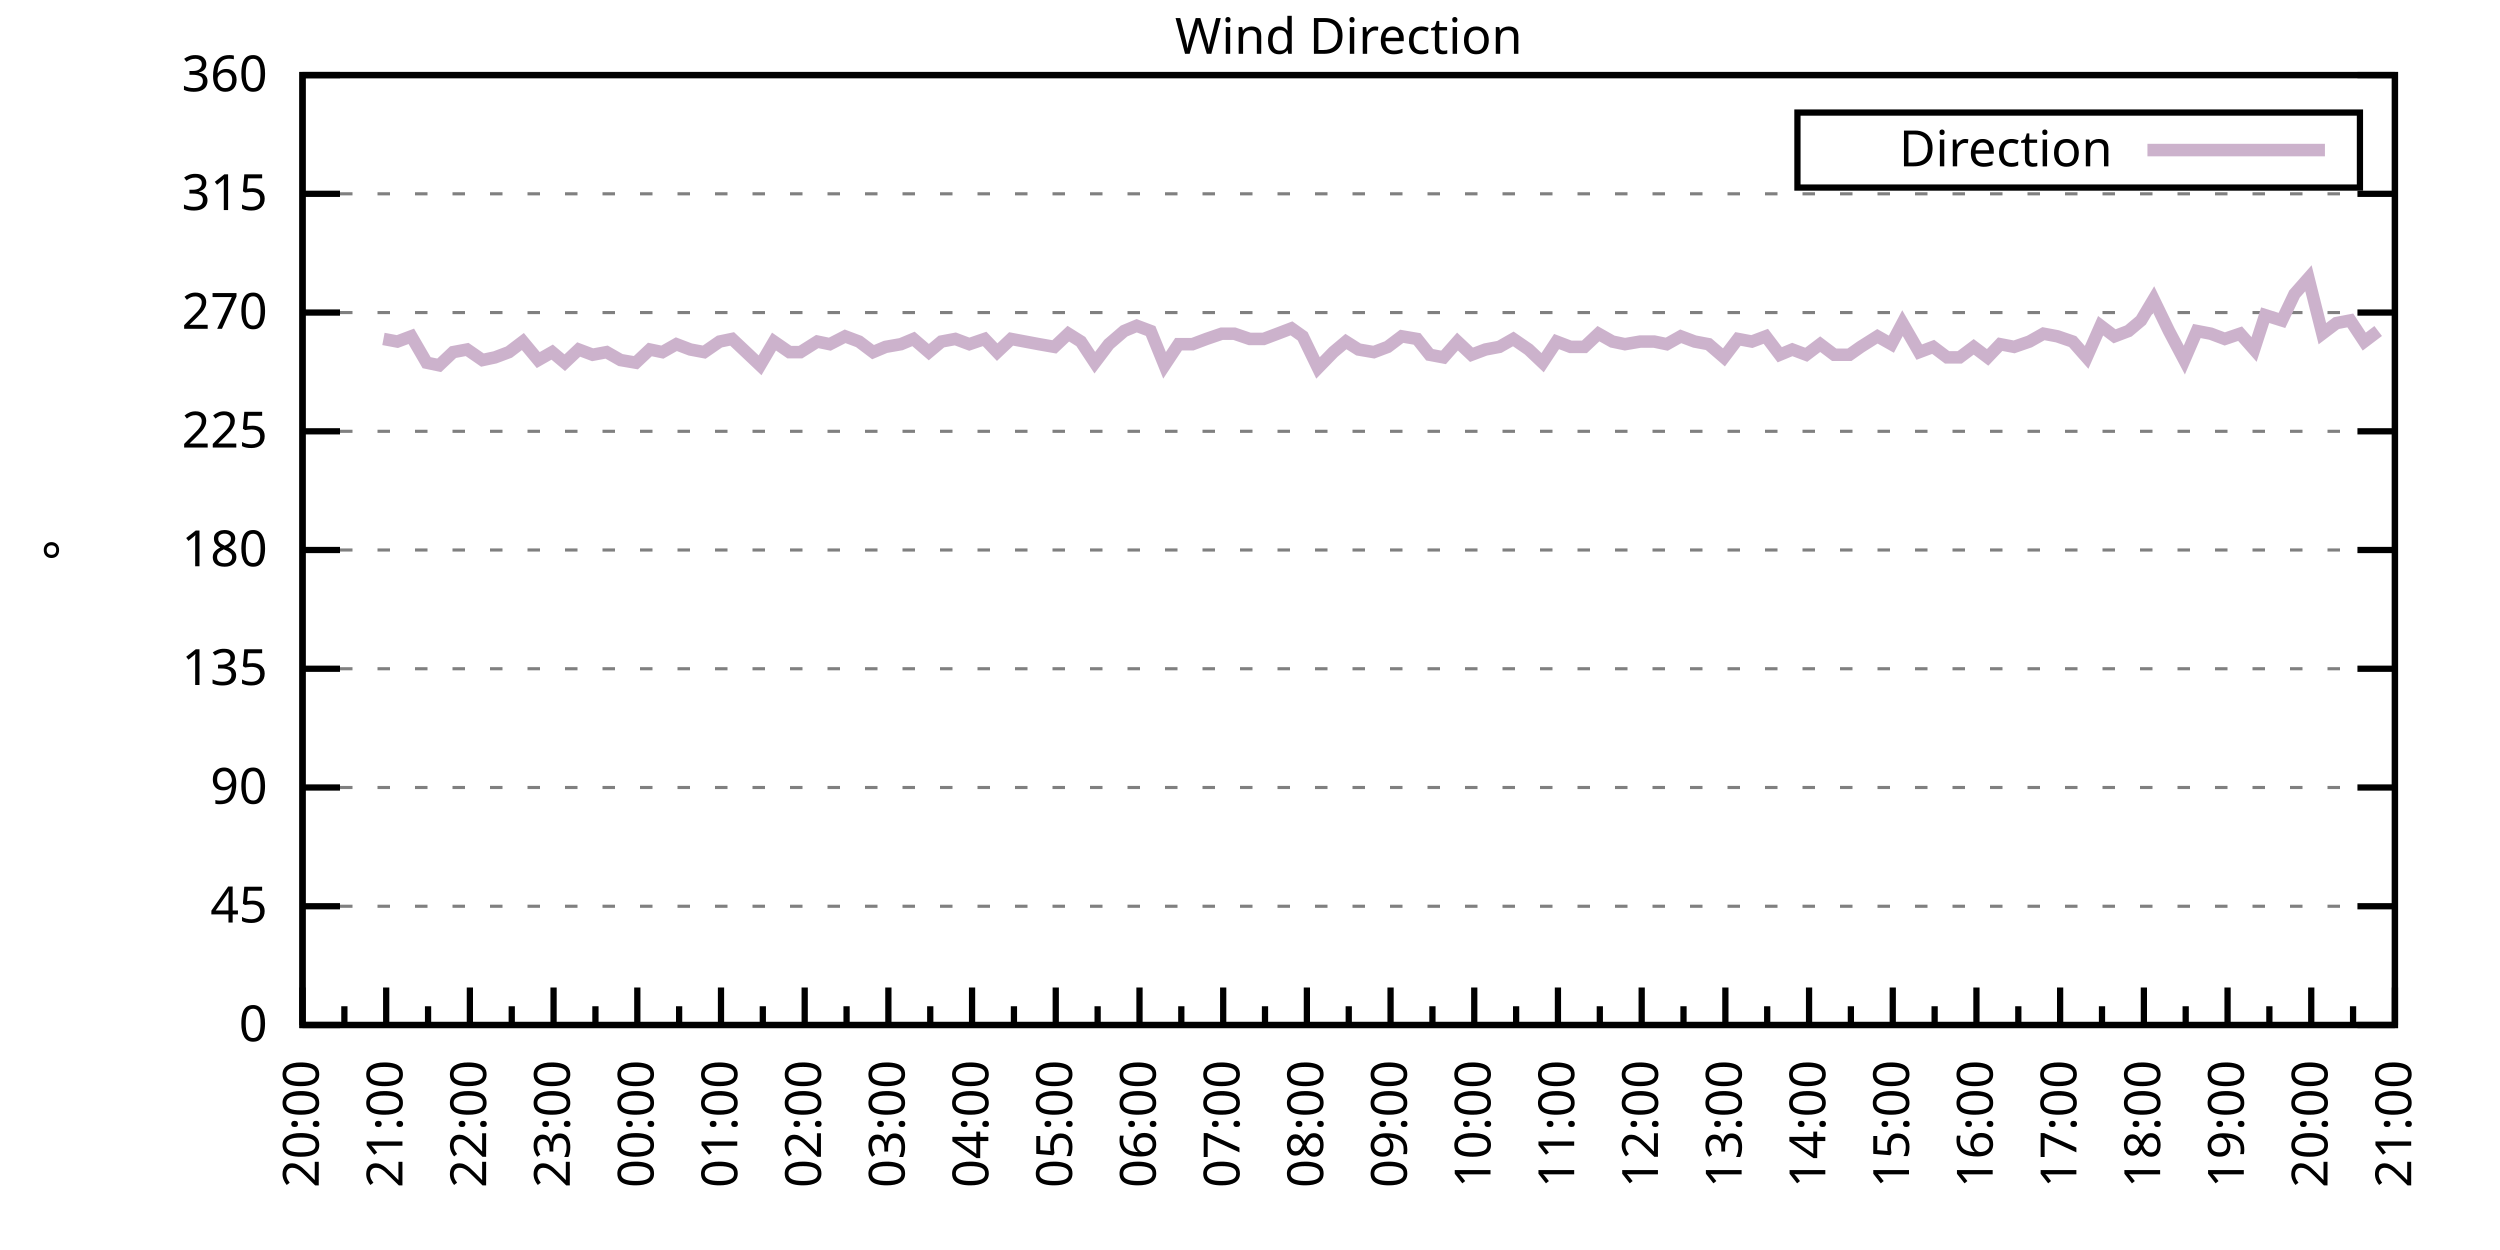
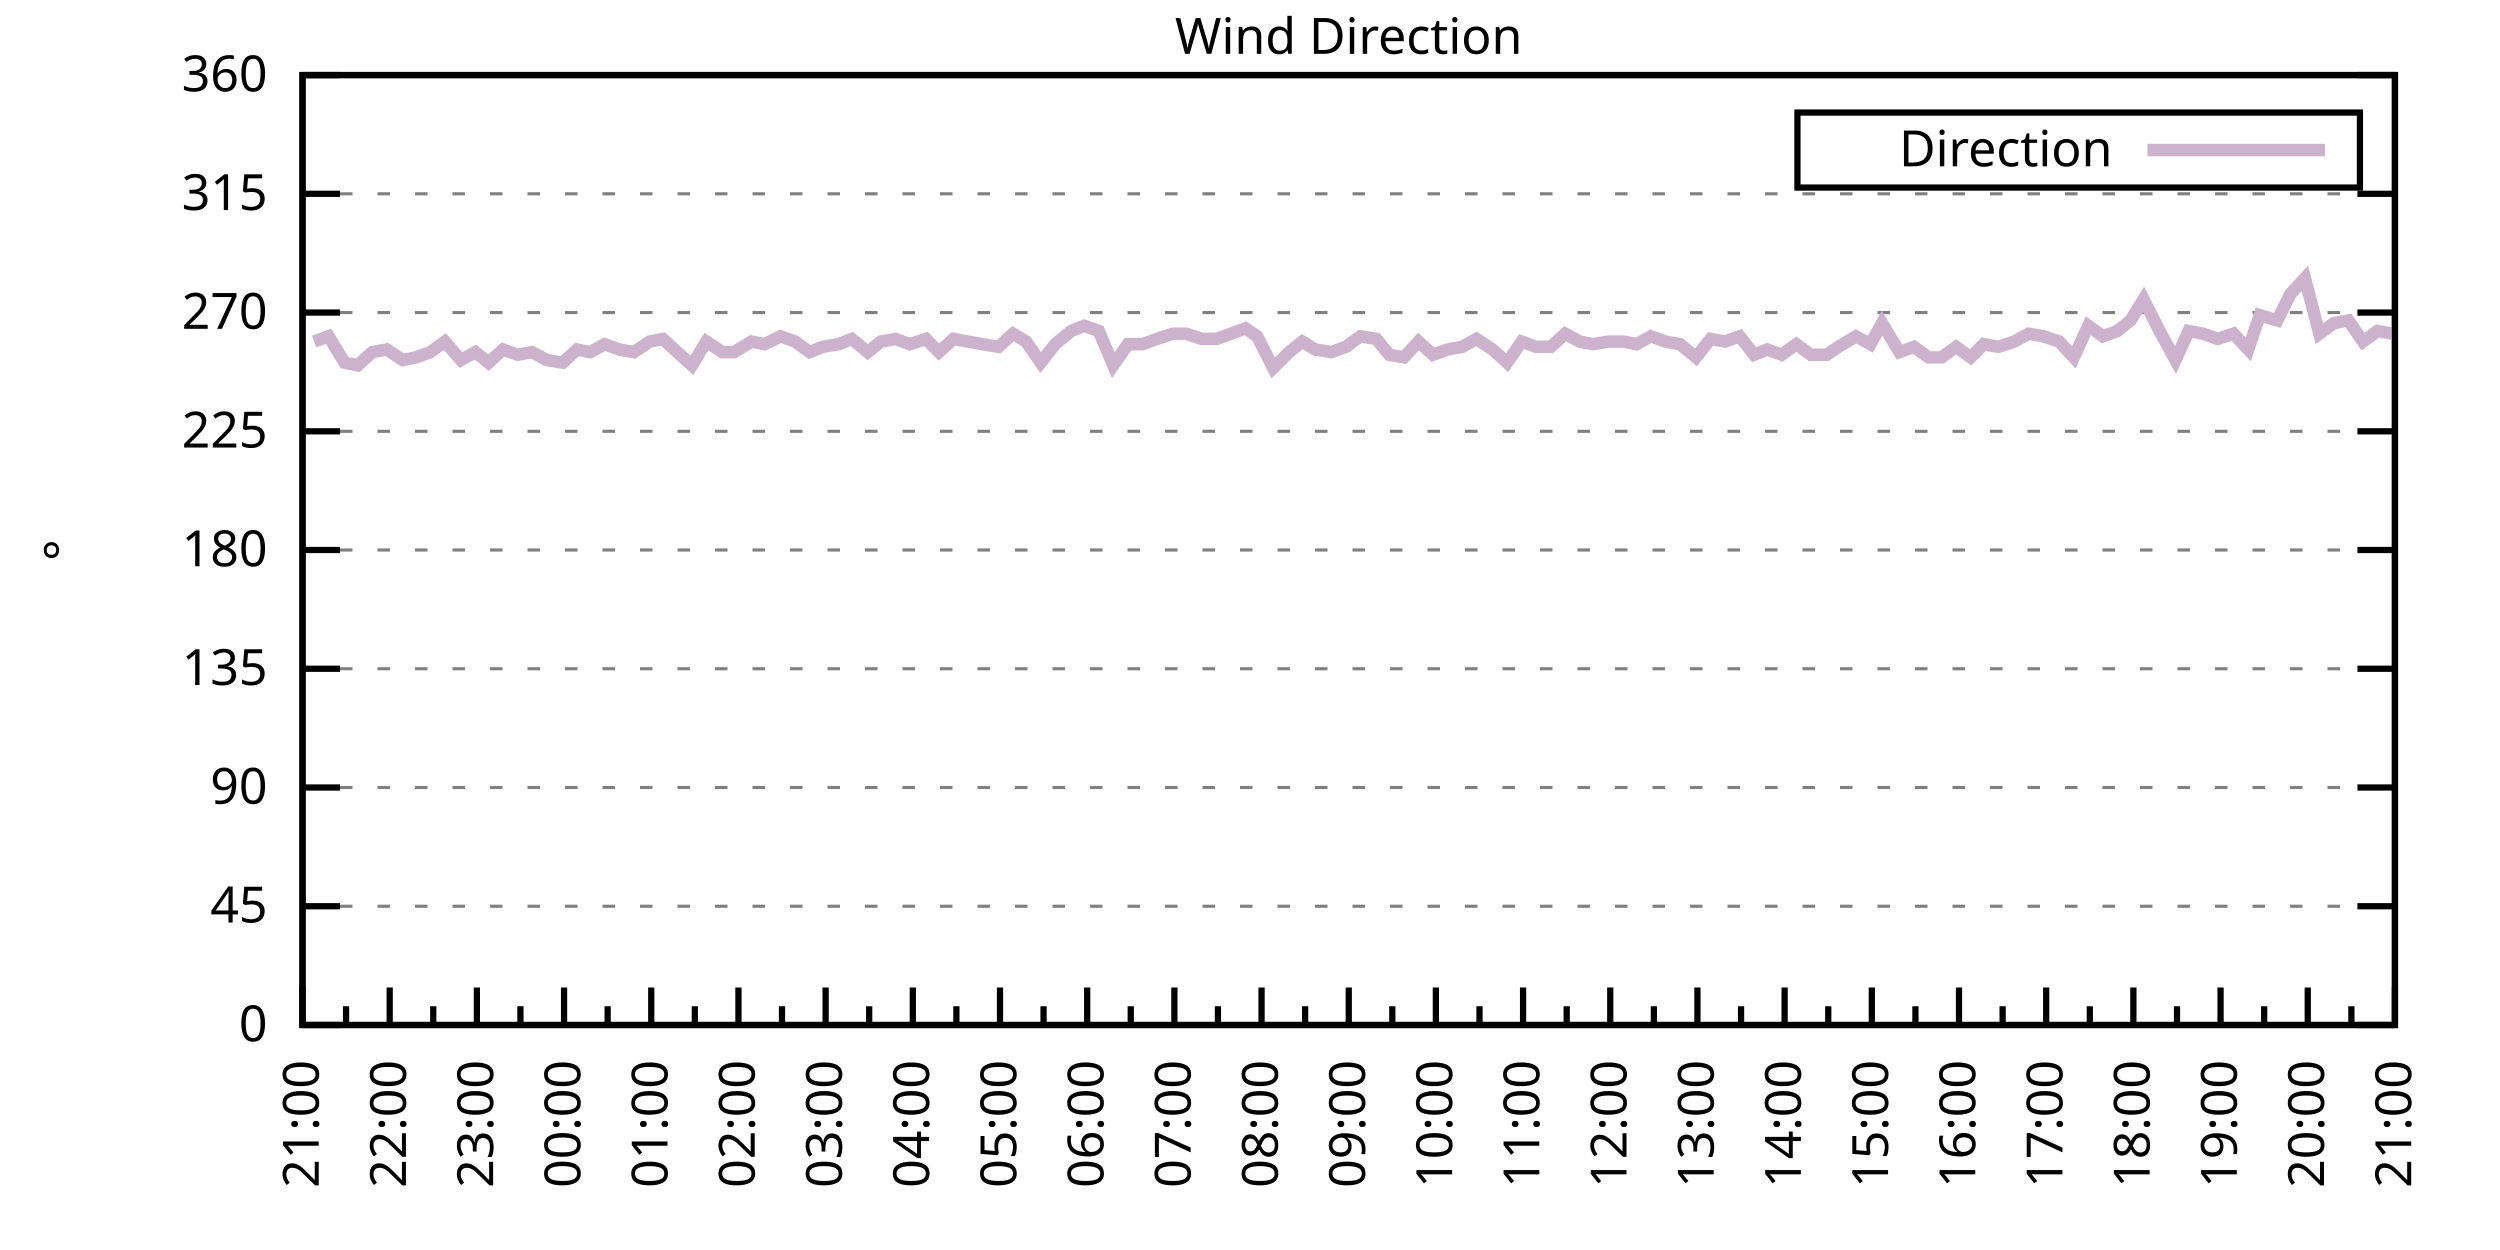
<svg xmlns="http://www.w3.org/2000/svg" xmlns:xlink="http://www.w3.org/1999/xlink" width="400" height="200" viewBox="0 0 400 200">
  <g id="gnuplot_canvas">
    <rect x="0" y="0" width="400" height="200" fill="none" />
    <defs>
      <circle id="gpDot" r="0.5" stroke-width="0.5" stroke="currentColor" />
      <path id="gpPt0" stroke-width="0.333" stroke="currentColor" d="M-1,0 h2 M0,-1 v2" />
      <path id="gpPt1" stroke-width="0.333" stroke="currentColor" d="M-1,-1 L1,1 M1,-1 L-1,1" />
      <path id="gpPt2" stroke-width="0.333" stroke="currentColor" d="M-1,0 L1,0 M0,-1 L0,1 M-1,-1 L1,1 M-1,1 L1,-1" />
      <rect id="gpPt3" stroke-width="0.333" stroke="currentColor" x="-1" y="-1" width="2" height="2" />
      <rect id="gpPt4" stroke-width="0.333" stroke="currentColor" fill="currentColor" x="-1" y="-1" width="2" height="2" />
      <circle id="gpPt5" stroke-width="0.333" stroke="currentColor" cx="0" cy="0" r="1" />
      <use xlink:href="#gpPt5" id="gpPt6" fill="currentColor" stroke="none" />
      <path id="gpPt7" stroke-width="0.333" stroke="currentColor" d="M0,-1.33 L-1.33,0.67 L1.33,0.67 z" />
      <use xlink:href="#gpPt7" id="gpPt8" fill="currentColor" stroke="none" />
      <use xlink:href="#gpPt7" id="gpPt9" stroke="currentColor" transform="rotate(180)" />
      <use xlink:href="#gpPt9" id="gpPt10" fill="currentColor" stroke="none" />
      <use xlink:href="#gpPt3" id="gpPt11" stroke="currentColor" transform="rotate(45)" />
      <use xlink:href="#gpPt11" id="gpPt12" fill="currentColor" stroke="none" />
      <path id="gpPt13" stroke-width="0.333" stroke="currentColor" d="M0,1.330 L1.265,0.411 L0.782,-1.067 L-0.782,-1.076 L-1.265,0.411 z" />
      <use xlink:href="#gpPt13" id="gpPt14" fill="currentColor" stroke="none" />
      <filter id="textbox" filterUnits="objectBoundingBox" x="0" y="0" height="1" width="1">
        <feFlood flood-color="white" flood-opacity="1" result="bgnd" />
        <feComposite in="SourceGraphic" in2="bgnd" operator="atop" />
      </filter>
      <filter id="greybox" filterUnits="objectBoundingBox" x="0" y="0" height="1" width="1">
        <feFlood flood-color="lightgrey" flood-opacity="1" result="grey" />
        <feComposite in="SourceGraphic" in2="grey" operator="atop" />
      </filter>
    </defs>
    <g fill="none" color="white" stroke="currentColor" stroke-width="1.00" stroke-linecap="butt" stroke-linejoin="miter">
</g>
    <g fill="none" color="black" stroke="currentColor" stroke-width="1.00" stroke-linecap="butt" stroke-linejoin="miter">
      <g stroke="none" shape-rendering="crispEdges">
        <polygon fill="rgb(255, 255, 255)" points="48.40,164.00 383.18,164.00 383.18,12.02 48.40,12.02 " />
      </g>
    </g>
    <g fill="none" color="black" stroke="currentColor" stroke-width="1.00" stroke-linecap="butt" stroke-linejoin="miter">
</g>
    <g fill="none" color="black" stroke="black" stroke-width="0.50" stroke-linecap="butt" stroke-linejoin="miter">
</g>
    <g fill="none" color="gray" stroke="currentColor" stroke-width="0.50" stroke-linecap="butt" stroke-linejoin="miter">
      <path stroke="gray" stroke-dasharray="2,4" class="gridline" d="M48.40,164.00 L383.19,164.00  " />
    </g>
    <g fill="none" color="gray" stroke="gray" stroke-width="1.00" stroke-linecap="butt" stroke-linejoin="miter">
</g>
    <g fill="none" color="black" stroke="currentColor" stroke-width="1.00" stroke-linecap="butt" stroke-linejoin="miter">
      <path stroke="black" d="M48.40,164.00 L54.40,164.00 M383.19,164.00 L377.19,164.00  " />
      <g transform="translate(42.80,166.60)" stroke="none" fill="black" font-family="Sans" font-size="8.00" text-anchor="end">
        <text>
          <tspan font-family="Sans"> 0</tspan>
        </text>
      </g>
    </g>
    <g fill="none" color="black" stroke="currentColor" stroke-width="1.00" stroke-linecap="butt" stroke-linejoin="miter">
</g>
    <g fill="none" color="black" stroke="black" stroke-width="0.50" stroke-linecap="butt" stroke-linejoin="miter">
</g>
    <g fill="none" color="gray" stroke="currentColor" stroke-width="0.50" stroke-linecap="butt" stroke-linejoin="miter">
      <path stroke="gray" stroke-dasharray="2,4" class="gridline" d="M48.40,145.00 L383.19,145.00  " />
    </g>
    <g fill="none" color="gray" stroke="gray" stroke-width="1.00" stroke-linecap="butt" stroke-linejoin="miter">
</g>
    <g fill="none" color="black" stroke="currentColor" stroke-width="1.00" stroke-linecap="butt" stroke-linejoin="miter">
      <path stroke="black" d="M48.40,145.00 L54.40,145.00 M383.19,145.00 L377.19,145.00  " />
      <g transform="translate(42.80,147.60)" stroke="none" fill="black" font-family="Sans" font-size="8.00" text-anchor="end">
        <text>
          <tspan font-family="Sans"> 45</tspan>
        </text>
      </g>
    </g>
    <g fill="none" color="black" stroke="currentColor" stroke-width="1.00" stroke-linecap="butt" stroke-linejoin="miter">
</g>
    <g fill="none" color="black" stroke="black" stroke-width="0.50" stroke-linecap="butt" stroke-linejoin="miter">
</g>
    <g fill="none" color="gray" stroke="currentColor" stroke-width="0.50" stroke-linecap="butt" stroke-linejoin="miter">
      <path stroke="gray" stroke-dasharray="2,4" class="gridline" d="M48.40,126.00 L383.19,126.00  " />
    </g>
    <g fill="none" color="gray" stroke="gray" stroke-width="1.00" stroke-linecap="butt" stroke-linejoin="miter">
</g>
    <g fill="none" color="black" stroke="currentColor" stroke-width="1.00" stroke-linecap="butt" stroke-linejoin="miter">
      <path stroke="black" d="M48.40,126.00 L54.40,126.00 M383.19,126.00 L377.19,126.00  " />
      <g transform="translate(42.80,128.60)" stroke="none" fill="black" font-family="Sans" font-size="8.00" text-anchor="end">
        <text>
          <tspan font-family="Sans"> 90</tspan>
        </text>
      </g>
    </g>
    <g fill="none" color="black" stroke="currentColor" stroke-width="1.00" stroke-linecap="butt" stroke-linejoin="miter">
</g>
    <g fill="none" color="black" stroke="black" stroke-width="0.50" stroke-linecap="butt" stroke-linejoin="miter">
</g>
    <g fill="none" color="gray" stroke="currentColor" stroke-width="0.50" stroke-linecap="butt" stroke-linejoin="miter">
      <path stroke="gray" stroke-dasharray="2,4" class="gridline" d="M48.40,107.00 L383.19,107.00  " />
    </g>
    <g fill="none" color="gray" stroke="gray" stroke-width="1.00" stroke-linecap="butt" stroke-linejoin="miter">
</g>
    <g fill="none" color="black" stroke="currentColor" stroke-width="1.00" stroke-linecap="butt" stroke-linejoin="miter">
      <path stroke="black" d="M48.40,107.00 L54.40,107.00 M383.19,107.00 L377.19,107.00  " />
      <g transform="translate(42.80,109.60)" stroke="none" fill="black" font-family="Sans" font-size="8.00" text-anchor="end">
        <text>
          <tspan font-family="Sans"> 135</tspan>
        </text>
      </g>
    </g>
    <g fill="none" color="black" stroke="currentColor" stroke-width="1.00" stroke-linecap="butt" stroke-linejoin="miter">
</g>
    <g fill="none" color="black" stroke="black" stroke-width="0.50" stroke-linecap="butt" stroke-linejoin="miter">
</g>
    <g fill="none" color="gray" stroke="currentColor" stroke-width="0.50" stroke-linecap="butt" stroke-linejoin="miter">
      <path stroke="gray" stroke-dasharray="2,4" class="gridline" d="M48.40,88.00 L383.19,88.00  " />
    </g>
    <g fill="none" color="gray" stroke="gray" stroke-width="1.00" stroke-linecap="butt" stroke-linejoin="miter">
</g>
    <g fill="none" color="black" stroke="currentColor" stroke-width="1.00" stroke-linecap="butt" stroke-linejoin="miter">
      <path stroke="black" d="M48.40,88.00 L54.40,88.00 M383.19,88.00 L377.19,88.00  " />
      <g transform="translate(42.80,90.60)" stroke="none" fill="black" font-family="Sans" font-size="8.00" text-anchor="end">
        <text>
          <tspan font-family="Sans"> 180</tspan>
        </text>
      </g>
    </g>
    <g fill="none" color="black" stroke="currentColor" stroke-width="1.00" stroke-linecap="butt" stroke-linejoin="miter">
</g>
    <g fill="none" color="black" stroke="black" stroke-width="0.50" stroke-linecap="butt" stroke-linejoin="miter">
</g>
    <g fill="none" color="gray" stroke="currentColor" stroke-width="0.50" stroke-linecap="butt" stroke-linejoin="miter">
      <path stroke="gray" stroke-dasharray="2,4" class="gridline" d="M48.40,69.01 L383.19,69.01  " />
    </g>
    <g fill="none" color="gray" stroke="gray" stroke-width="1.00" stroke-linecap="butt" stroke-linejoin="miter">
</g>
    <g fill="none" color="black" stroke="currentColor" stroke-width="1.00" stroke-linecap="butt" stroke-linejoin="miter">
      <path stroke="black" d="M48.40,69.01 L54.40,69.01 M383.19,69.01 L377.19,69.01  " />
      <g transform="translate(42.80,71.61)" stroke="none" fill="black" font-family="Sans" font-size="8.00" text-anchor="end">
        <text>
          <tspan font-family="Sans"> 225</tspan>
        </text>
      </g>
    </g>
    <g fill="none" color="black" stroke="currentColor" stroke-width="1.00" stroke-linecap="butt" stroke-linejoin="miter">
</g>
    <g fill="none" color="black" stroke="black" stroke-width="0.50" stroke-linecap="butt" stroke-linejoin="miter">
</g>
    <g fill="none" color="gray" stroke="currentColor" stroke-width="0.50" stroke-linecap="butt" stroke-linejoin="miter">
      <path stroke="gray" stroke-dasharray="2,4" class="gridline" d="M48.40,50.01 L383.19,50.01  " />
    </g>
    <g fill="none" color="gray" stroke="gray" stroke-width="1.00" stroke-linecap="butt" stroke-linejoin="miter">
</g>
    <g fill="none" color="black" stroke="currentColor" stroke-width="1.00" stroke-linecap="butt" stroke-linejoin="miter">
      <path stroke="black" d="M48.40,50.01 L54.40,50.01 M383.19,50.01 L377.19,50.01  " />
      <g transform="translate(42.80,52.61)" stroke="none" fill="black" font-family="Sans" font-size="8.00" text-anchor="end">
        <text>
          <tspan font-family="Sans"> 270</tspan>
        </text>
      </g>
    </g>
    <g fill="none" color="black" stroke="currentColor" stroke-width="1.00" stroke-linecap="butt" stroke-linejoin="miter">
</g>
    <g fill="none" color="black" stroke="black" stroke-width="0.50" stroke-linecap="butt" stroke-linejoin="miter">
</g>
    <g fill="none" color="gray" stroke="currentColor" stroke-width="0.50" stroke-linecap="butt" stroke-linejoin="miter">
      <path stroke="gray" stroke-dasharray="2,4" class="gridline" d="M48.40,31.01 L383.19,31.01  " />
    </g>
    <g fill="none" color="gray" stroke="gray" stroke-width="1.00" stroke-linecap="butt" stroke-linejoin="miter">
</g>
    <g fill="none" color="black" stroke="currentColor" stroke-width="1.00" stroke-linecap="butt" stroke-linejoin="miter">
      <path stroke="black" d="M48.40,31.01 L54.40,31.01 M383.19,31.01 L377.19,31.01  " />
      <g transform="translate(42.80,33.61)" stroke="none" fill="black" font-family="Sans" font-size="8.00" text-anchor="end">
        <text>
          <tspan font-family="Sans"> 315</tspan>
        </text>
      </g>
    </g>
    <g fill="none" color="black" stroke="currentColor" stroke-width="1.00" stroke-linecap="butt" stroke-linejoin="miter">
</g>
    <g fill="none" color="black" stroke="black" stroke-width="0.50" stroke-linecap="butt" stroke-linejoin="miter">
</g>
    <g fill="none" color="gray" stroke="currentColor" stroke-width="0.50" stroke-linecap="butt" stroke-linejoin="miter">
      <path stroke="gray" stroke-dasharray="2,4" class="gridline" d="M48.40,12.01 L383.19,12.01  " />
    </g>
    <g fill="none" color="gray" stroke="gray" stroke-width="1.00" stroke-linecap="butt" stroke-linejoin="miter">
</g>
    <g fill="none" color="black" stroke="currentColor" stroke-width="1.00" stroke-linecap="butt" stroke-linejoin="miter">
      <path stroke="black" d="M48.40,12.01 L54.40,12.01 M383.19,12.01 L377.19,12.01  " />
      <g transform="translate(42.80,14.61)" stroke="none" fill="black" font-family="Sans" font-size="8.00" text-anchor="end">
        <text>
          <tspan font-family="Sans"> 360</tspan>
        </text>
      </g>
    </g>
    <g fill="none" color="black" stroke="currentColor" stroke-width="1.00" stroke-linecap="butt" stroke-linejoin="miter">
      <path stroke="black" d="M48.40,164.00 L48.40,158.00  " />
      <g transform="translate(51.00,169.60) rotate(270)" stroke="none" fill="black" font-family="Sans" font-size="8.00" text-anchor="end">
        <text>
+           <tspan font-family="Sans">21:00</tspan>
+         </text>
+       </g>
+     </g>
+     <g fill="none" color="black" stroke="currentColor" stroke-width="1.00" stroke-linecap="butt" stroke-linejoin="miter">
+       <path stroke="black" d="M55.37,164.00 L55.37,161.00 M62.35,164.00 L62.35,158.00  " />
+       <g transform="translate(64.95,169.60) rotate(270)" stroke="none" fill="black" font-family="Sans" font-size="8.00" text-anchor="end">
+         <text>
+           <tspan font-family="Sans">22:00</tspan>
+         </text>
+       </g>
+     </g>
+     <g fill="none" color="black" stroke="currentColor" stroke-width="1.00" stroke-linecap="butt" stroke-linejoin="miter">
+       <path stroke="black" d="M69.32,164.00 L69.32,161.00 M76.30,164.00 L76.30,158.00  " />
+       <g transform="translate(78.90,169.60) rotate(270)" stroke="none" fill="black" font-family="Sans" font-size="8.00" text-anchor="end">
+         <text>
+           <tspan font-family="Sans">23:00</tspan>
+         </text>
+       </g>
+     </g>
+     <g fill="none" color="black" stroke="currentColor" stroke-width="1.00" stroke-linecap="butt" stroke-linejoin="miter">
+       <path stroke="black" d="M83.27,164.00 L83.27,161.00 M90.25,164.00 L90.25,158.00  " />
+       <g transform="translate(92.85,169.60) rotate(270)" stroke="none" fill="black" font-family="Sans" font-size="8.00" text-anchor="end">
+         <text>
+           <tspan font-family="Sans">00:00</tspan>
+         </text>
+       </g>
+     </g>
+     <g fill="none" color="black" stroke="currentColor" stroke-width="1.00" stroke-linecap="butt" stroke-linejoin="miter">
+       <path stroke="black" d="M97.22,164.00 L97.22,161.00 M104.20,164.00 L104.20,158.00  " />
+       <g transform="translate(106.80,169.60) rotate(270)" stroke="none" fill="black" font-family="Sans" font-size="8.00" text-anchor="end">
+         <text>
+           <tspan font-family="Sans">01:00</tspan>
+         </text>
+       </g>
+     </g>
+     <g fill="none" color="black" stroke="currentColor" stroke-width="1.00" stroke-linecap="butt" stroke-linejoin="miter">
+       <path stroke="black" d="M111.17,164.00 L111.17,161.00 M118.15,164.00 L118.15,158.00  " />
+       <g transform="translate(120.75,169.60) rotate(270)" stroke="none" fill="black" font-family="Sans" font-size="8.00" text-anchor="end">
+         <text>
+           <tspan font-family="Sans">02:00</tspan>
+         </text>
+       </g>
+     </g>
+     <g fill="none" color="black" stroke="currentColor" stroke-width="1.00" stroke-linecap="butt" stroke-linejoin="miter">
+       <path stroke="black" d="M125.12,164.00 L125.12,161.00 M132.10,164.00 L132.10,158.00  " />
+       <g transform="translate(134.70,169.60) rotate(270)" stroke="none" fill="black" font-family="Sans" font-size="8.00" text-anchor="end">
+         <text>
+           <tspan font-family="Sans">03:00</tspan>
+         </text>
+       </g>
+     </g>
+     <g fill="none" color="black" stroke="currentColor" stroke-width="1.00" stroke-linecap="butt" stroke-linejoin="miter">
+       <path stroke="black" d="M139.07,164.00 L139.07,161.00 M146.05,164.00 L146.05,158.00  " />
+       <g transform="translate(148.65,169.60) rotate(270)" stroke="none" fill="black" font-family="Sans" font-size="8.00" text-anchor="end">
+         <text>
+           <tspan font-family="Sans">04:00</tspan>
+         </text>
+       </g>
+     </g>
+     <g fill="none" color="black" stroke="currentColor" stroke-width="1.00" stroke-linecap="butt" stroke-linejoin="miter">
+       <path stroke="black" d="M153.02,164.00 L153.02,161.00 M160.00,164.00 L160.00,158.00  " />
+       <g transform="translate(162.60,169.60) rotate(270)" stroke="none" fill="black" font-family="Sans" font-size="8.00" text-anchor="end">
+         <text>
+           <tspan font-family="Sans">05:00</tspan>
+         </text>
+       </g>
+     </g>
+     <g fill="none" color="black" stroke="currentColor" stroke-width="1.00" stroke-linecap="butt" stroke-linejoin="miter">
+       <path stroke="black" d="M166.97,164.00 L166.97,161.00 M173.95,164.00 L173.95,158.00  " />
+       <g transform="translate(176.55,169.60) rotate(270)" stroke="none" fill="black" font-family="Sans" font-size="8.00" text-anchor="end">
+         <text>
+           <tspan font-family="Sans">06:00</tspan>
+         </text>
+       </g>
+     </g>
+     <g fill="none" color="black" stroke="currentColor" stroke-width="1.00" stroke-linecap="butt" stroke-linejoin="miter">
+       <path stroke="black" d="M180.92,164.00 L180.92,161.00 M187.90,164.00 L187.90,158.00  " />
+       <g transform="translate(190.50,169.60) rotate(270)" stroke="none" fill="black" font-family="Sans" font-size="8.00" text-anchor="end">
+         <text>
+           <tspan font-family="Sans">07:00</tspan>
+         </text>
+       </g>
+     </g>
+     <g fill="none" color="black" stroke="currentColor" stroke-width="1.00" stroke-linecap="butt" stroke-linejoin="miter">
+       <path stroke="black" d="M194.87,164.00 L194.87,161.00 M201.85,164.00 L201.85,158.00  " />
+       <g transform="translate(204.45,169.60) rotate(270)" stroke="none" fill="black" font-family="Sans" font-size="8.00" text-anchor="end">
+         <text>
+           <tspan font-family="Sans">08:00</tspan>
+         </text>
+       </g>
+     </g>
+     <g fill="none" color="black" stroke="currentColor" stroke-width="1.00" stroke-linecap="butt" stroke-linejoin="miter">
+       <path stroke="black" d="M208.82,164.00 L208.82,161.00 M215.80,164.00 L215.80,158.00  " />
+       <g transform="translate(218.40,169.60) rotate(270)" stroke="none" fill="black" font-family="Sans" font-size="8.00" text-anchor="end">
+         <text>
+           <tspan font-family="Sans">09:00</tspan>
+         </text>
+       </g>
+     </g>
+     <g fill="none" color="black" stroke="currentColor" stroke-width="1.00" stroke-linecap="butt" stroke-linejoin="miter">
+       <path stroke="black" d="M222.77,164.00 L222.77,161.00 M229.74,164.00 L229.74,158.00  " />
+       <g transform="translate(232.34,169.60) rotate(270)" stroke="none" fill="black" font-family="Sans" font-size="8.00" text-anchor="end">
+         <text>
+           <tspan font-family="Sans">10:00</tspan>
+         </text>
+       </g>
+     </g>
+     <g fill="none" color="black" stroke="currentColor" stroke-width="1.00" stroke-linecap="butt" stroke-linejoin="miter">
+       <path stroke="black" d="M236.72,164.00 L236.72,161.00 M243.69,164.00 L243.69,158.00  " />
+       <g transform="translate(246.29,169.60) rotate(270)" stroke="none" fill="black" font-family="Sans" font-size="8.00" text-anchor="end">
+         <text>
+           <tspan font-family="Sans">11:00</tspan>
+         </text>
+       </g>
+     </g>
+     <g fill="none" color="black" stroke="currentColor" stroke-width="1.00" stroke-linecap="butt" stroke-linejoin="miter">
+       <path stroke="black" d="M250.67,164.00 L250.67,161.00 M257.64,164.00 L257.64,158.00  " />
+       <g transform="translate(260.24,169.60) rotate(270)" stroke="none" fill="black" font-family="Sans" font-size="8.00" text-anchor="end">
+         <text>
+           <tspan font-family="Sans">12:00</tspan>
+         </text>
+       </g>
+     </g>
+     <g fill="none" color="black" stroke="currentColor" stroke-width="1.00" stroke-linecap="butt" stroke-linejoin="miter">
+       <path stroke="black" d="M264.62,164.00 L264.62,161.00 M271.59,164.00 L271.59,158.00  " />
+       <g transform="translate(274.19,169.60) rotate(270)" stroke="none" fill="black" font-family="Sans" font-size="8.00" text-anchor="end">
+         <text>
+           <tspan font-family="Sans">13:00</tspan>
+         </text>
+       </g>
+     </g>
+     <g fill="none" color="black" stroke="currentColor" stroke-width="1.00" stroke-linecap="butt" stroke-linejoin="miter">
+       <path stroke="black" d="M278.57,164.00 L278.57,161.00 M285.54,164.00 L285.54,158.00  " />
+       <g transform="translate(288.14,169.60) rotate(270)" stroke="none" fill="black" font-family="Sans" font-size="8.00" text-anchor="end">
+         <text>
+           <tspan font-family="Sans">14:00</tspan>
+         </text>
+       </g>
+     </g>
+     <g fill="none" color="black" stroke="currentColor" stroke-width="1.00" stroke-linecap="butt" stroke-linejoin="miter">
+       <path stroke="black" d="M292.52,164.00 L292.52,161.00 M299.49,164.00 L299.49,158.00  " />
+       <g transform="translate(302.09,169.60) rotate(270)" stroke="none" fill="black" font-family="Sans" font-size="8.00" text-anchor="end">
+         <text>
+           <tspan font-family="Sans">15:00</tspan>
+         </text>
+       </g>
+     </g>
+     <g fill="none" color="black" stroke="currentColor" stroke-width="1.00" stroke-linecap="butt" stroke-linejoin="miter">
+       <path stroke="black" d="M306.47,164.00 L306.47,161.00 M313.44,164.00 L313.44,158.00  " />
+       <g transform="translate(316.04,169.60) rotate(270)" stroke="none" fill="black" font-family="Sans" font-size="8.00" text-anchor="end">
+         <text>
+           <tspan font-family="Sans">16:00</tspan>
+         </text>
+       </g>
+     </g>
+     <g fill="none" color="black" stroke="currentColor" stroke-width="1.00" stroke-linecap="butt" stroke-linejoin="miter">
+       <path stroke="black" d="M320.42,164.00 L320.42,161.00 M327.39,164.00 L327.39,158.00  " />
+       <g transform="translate(329.99,169.60) rotate(270)" stroke="none" fill="black" font-family="Sans" font-size="8.00" text-anchor="end">
+         <text>
+           <tspan font-family="Sans">17:00</tspan>
+         </text>
+       </g>
+     </g>
+     <g fill="none" color="black" stroke="currentColor" stroke-width="1.00" stroke-linecap="butt" stroke-linejoin="miter">
+       <path stroke="black" d="M334.37,164.00 L334.37,161.00 M341.34,164.00 L341.34,158.00  " />
+       <g transform="translate(343.94,169.60) rotate(270)" stroke="none" fill="black" font-family="Sans" font-size="8.00" text-anchor="end">
+         <text>
+           <tspan font-family="Sans">18:00</tspan>
+         </text>
+       </g>
+     </g>
+     <g fill="none" color="black" stroke="currentColor" stroke-width="1.00" stroke-linecap="butt" stroke-linejoin="miter">
+       <path stroke="black" d="M348.32,164.00 L348.32,161.00 M355.29,164.00 L355.29,158.00  " />
+       <g transform="translate(357.89,169.60) rotate(270)" stroke="none" fill="black" font-family="Sans" font-size="8.00" text-anchor="end">
+         <text>
+           <tspan font-family="Sans">19:00</tspan>
+         </text>
+       </g>
+     </g>
+     <g fill="none" color="black" stroke="currentColor" stroke-width="1.00" stroke-linecap="butt" stroke-linejoin="miter">
+       <path stroke="black" d="M362.27,164.00 L362.27,161.00 M369.24,164.00 L369.24,158.00  " />
+       <g transform="translate(371.84,169.60) rotate(270)" stroke="none" fill="black" font-family="Sans" font-size="8.00" text-anchor="end">
+         <text>
          <tspan font-family="Sans">20:00</tspan>
        </text>
      </g>
    </g>
    <g fill="none" color="black" stroke="currentColor" stroke-width="1.00" stroke-linecap="butt" stroke-linejoin="miter">
-       <path stroke="black" d="M55.10,164.00 L55.10,161.00 M61.79,164.00 L61.79,158.00  " />
-       <g transform="translate(64.39,169.60) rotate(270)" stroke="none" fill="black" font-family="Sans" font-size="8.00" text-anchor="end">
-         <text>
-           <tspan font-family="Sans">21:00</tspan>
-         </text>
-       </g>
-     </g>
-     <g fill="none" color="black" stroke="currentColor" stroke-width="1.00" stroke-linecap="butt" stroke-linejoin="miter">
-       <path stroke="black" d="M68.49,164.00 L68.49,161.00 M75.18,164.00 L75.18,158.00  " />
-       <g transform="translate(77.78,169.60) rotate(270)" stroke="none" fill="black" font-family="Sans" font-size="8.00" text-anchor="end">
-         <text>
-           <tspan font-family="Sans">22:00</tspan>
-         </text>
-       </g>
-     </g>
-     <g fill="none" color="black" stroke="currentColor" stroke-width="1.00" stroke-linecap="butt" stroke-linejoin="miter">
-       <path stroke="black" d="M81.88,164.00 L81.88,161.00 M88.57,164.00 L88.57,158.00  " />
-       <g transform="translate(91.17,169.60) rotate(270)" stroke="none" fill="black" font-family="Sans" font-size="8.00" text-anchor="end">
-         <text>
-           <tspan font-family="Sans">23:00</tspan>
-         </text>
-       </g>
-     </g>
-     <g fill="none" color="black" stroke="currentColor" stroke-width="1.00" stroke-linecap="butt" stroke-linejoin="miter">
-       <path stroke="black" d="M95.27,164.00 L95.27,161.00 M101.97,164.00 L101.97,158.00  " />
-       <g transform="translate(104.57,169.60) rotate(270)" stroke="none" fill="black" font-family="Sans" font-size="8.00" text-anchor="end">
-         <text>
-           <tspan font-family="Sans">00:00</tspan>
-         </text>
-       </g>
-     </g>
-     <g fill="none" color="black" stroke="currentColor" stroke-width="1.00" stroke-linecap="butt" stroke-linejoin="miter">
-       <path stroke="black" d="M108.66,164.00 L108.66,161.00 M115.36,164.00 L115.36,158.00  " />
-       <g transform="translate(117.96,169.60) rotate(270)" stroke="none" fill="black" font-family="Sans" font-size="8.00" text-anchor="end">
-         <text>
-           <tspan font-family="Sans">01:00</tspan>
-         </text>
-       </g>
-     </g>
-     <g fill="none" color="black" stroke="currentColor" stroke-width="1.00" stroke-linecap="butt" stroke-linejoin="miter">
-       <path stroke="black" d="M122.05,164.00 L122.05,161.00 M128.75,164.00 L128.75,158.00  " />
-       <g transform="translate(131.35,169.60) rotate(270)" stroke="none" fill="black" font-family="Sans" font-size="8.00" text-anchor="end">
-         <text>
-           <tspan font-family="Sans">02:00</tspan>
-         </text>
-       </g>
-     </g>
-     <g fill="none" color="black" stroke="currentColor" stroke-width="1.00" stroke-linecap="butt" stroke-linejoin="miter">
-       <path stroke="black" d="M135.45,164.00 L135.45,161.00 M142.14,164.00 L142.14,158.00  " />
-       <g transform="translate(144.74,169.60) rotate(270)" stroke="none" fill="black" font-family="Sans" font-size="8.00" text-anchor="end">
-         <text>
-           <tspan font-family="Sans">03:00</tspan>
-         </text>
-       </g>
-     </g>
-     <g fill="none" color="black" stroke="currentColor" stroke-width="1.00" stroke-linecap="butt" stroke-linejoin="miter">
-       <path stroke="black" d="M148.84,164.00 L148.84,161.00 M155.53,164.00 L155.53,158.00  " />
-       <g transform="translate(158.13,169.60) rotate(270)" stroke="none" fill="black" font-family="Sans" font-size="8.00" text-anchor="end">
-         <text>
-           <tspan font-family="Sans">04:00</tspan>
-         </text>
-       </g>
-     </g>
-     <g fill="none" color="black" stroke="currentColor" stroke-width="1.00" stroke-linecap="butt" stroke-linejoin="miter">
-       <path stroke="black" d="M162.23,164.00 L162.23,161.00 M168.92,164.00 L168.92,158.00  " />
-       <g transform="translate(171.52,169.60) rotate(270)" stroke="none" fill="black" font-family="Sans" font-size="8.00" text-anchor="end">
-         <text>
-           <tspan font-family="Sans">05:00</tspan>
-         </text>
-       </g>
-     </g>
-     <g fill="none" color="black" stroke="currentColor" stroke-width="1.00" stroke-linecap="butt" stroke-linejoin="miter">
-       <path stroke="black" d="M175.62,164.00 L175.62,161.00 M182.32,164.00 L182.32,158.00  " />
-       <g transform="translate(184.92,169.60) rotate(270)" stroke="none" fill="black" font-family="Sans" font-size="8.00" text-anchor="end">
-         <text>
-           <tspan font-family="Sans">06:00</tspan>
-         </text>
-       </g>
-     </g>
-     <g fill="none" color="black" stroke="currentColor" stroke-width="1.00" stroke-linecap="butt" stroke-linejoin="miter">
-       <path stroke="black" d="M189.01,164.00 L189.01,161.00 M195.71,164.00 L195.71,158.00  " />
-       <g transform="translate(198.31,169.60) rotate(270)" stroke="none" fill="black" font-family="Sans" font-size="8.00" text-anchor="end">
-         <text>
-           <tspan font-family="Sans">07:00</tspan>
-         </text>
-       </g>
-     </g>
-     <g fill="none" color="black" stroke="currentColor" stroke-width="1.00" stroke-linecap="butt" stroke-linejoin="miter">
-       <path stroke="black" d="M202.40,164.00 L202.40,161.00 M209.10,164.00 L209.10,158.00  " />
-       <g transform="translate(211.70,169.60) rotate(270)" stroke="none" fill="black" font-family="Sans" font-size="8.00" text-anchor="end">
-         <text>
-           <tspan font-family="Sans">08:00</tspan>
-         </text>
-       </g>
-     </g>
-     <g fill="none" color="black" stroke="currentColor" stroke-width="1.00" stroke-linecap="butt" stroke-linejoin="miter">
-       <path stroke="black" d="M215.80,164.00 L215.80,161.00 M222.49,164.00 L222.49,158.00  " />
-       <g transform="translate(225.09,169.60) rotate(270)" stroke="none" fill="black" font-family="Sans" font-size="8.00" text-anchor="end">
-         <text>
-           <tspan font-family="Sans">09:00</tspan>
-         </text>
-       </g>
-     </g>
-     <g fill="none" color="black" stroke="currentColor" stroke-width="1.00" stroke-linecap="butt" stroke-linejoin="miter">
-       <path stroke="black" d="M229.19,164.00 L229.19,161.00 M235.88,164.00 L235.88,158.00  " />
-       <g transform="translate(238.48,169.60) rotate(270)" stroke="none" fill="black" font-family="Sans" font-size="8.00" text-anchor="end">
-         <text>
-           <tspan font-family="Sans">10:00</tspan>
-         </text>
-       </g>
-     </g>
-     <g fill="none" color="black" stroke="currentColor" stroke-width="1.00" stroke-linecap="butt" stroke-linejoin="miter">
-       <path stroke="black" d="M242.58,164.00 L242.58,161.00 M249.27,164.00 L249.27,158.00  " />
-       <g transform="translate(251.87,169.60) rotate(270)" stroke="none" fill="black" font-family="Sans" font-size="8.00" text-anchor="end">
-         <text>
-           <tspan font-family="Sans">11:00</tspan>
-         </text>
-       </g>
-     </g>
-     <g fill="none" color="black" stroke="currentColor" stroke-width="1.00" stroke-linecap="butt" stroke-linejoin="miter">
-       <path stroke="black" d="M255.97,164.00 L255.97,161.00 M262.67,164.00 L262.67,158.00  " />
-       <g transform="translate(265.27,169.60) rotate(270)" stroke="none" fill="black" font-family="Sans" font-size="8.00" text-anchor="end">
-         <text>
-           <tspan font-family="Sans">12:00</tspan>
-         </text>
-       </g>
-     </g>
-     <g fill="none" color="black" stroke="currentColor" stroke-width="1.00" stroke-linecap="butt" stroke-linejoin="miter">
-       <path stroke="black" d="M269.36,164.00 L269.36,161.00 M276.06,164.00 L276.06,158.00  " />
-       <g transform="translate(278.66,169.60) rotate(270)" stroke="none" fill="black" font-family="Sans" font-size="8.00" text-anchor="end">
-         <text>
-           <tspan font-family="Sans">13:00</tspan>
-         </text>
-       </g>
-     </g>
-     <g fill="none" color="black" stroke="currentColor" stroke-width="1.00" stroke-linecap="butt" stroke-linejoin="miter">
-       <path stroke="black" d="M282.75,164.00 L282.75,161.00 M289.45,164.00 L289.45,158.00  " />
-       <g transform="translate(292.05,169.60) rotate(270)" stroke="none" fill="black" font-family="Sans" font-size="8.00" text-anchor="end">
-         <text>
-           <tspan font-family="Sans">14:00</tspan>
-         </text>
-       </g>
-     </g>
-     <g fill="none" color="black" stroke="currentColor" stroke-width="1.00" stroke-linecap="butt" stroke-linejoin="miter">
-       <path stroke="black" d="M296.14,164.00 L296.14,161.00 M302.84,164.00 L302.84,158.00  " />
-       <g transform="translate(305.44,169.60) rotate(270)" stroke="none" fill="black" font-family="Sans" font-size="8.00" text-anchor="end">
-         <text>
-           <tspan font-family="Sans">15:00</tspan>
-         </text>
-       </g>
-     </g>
-     <g fill="none" color="black" stroke="currentColor" stroke-width="1.00" stroke-linecap="butt" stroke-linejoin="miter">
-       <path stroke="black" d="M309.54,164.00 L309.54,161.00 M316.23,164.00 L316.23,158.00  " />
-       <g transform="translate(318.83,169.60) rotate(270)" stroke="none" fill="black" font-family="Sans" font-size="8.00" text-anchor="end">
-         <text>
-           <tspan font-family="Sans">16:00</tspan>
-         </text>
-       </g>
-     </g>
-     <g fill="none" color="black" stroke="currentColor" stroke-width="1.00" stroke-linecap="butt" stroke-linejoin="miter">
-       <path stroke="black" d="M322.93,164.00 L322.93,161.00 M329.62,164.00 L329.62,158.00  " />
-       <g transform="translate(332.22,169.60) rotate(270)" stroke="none" fill="black" font-family="Sans" font-size="8.00" text-anchor="end">
-         <text>
-           <tspan font-family="Sans">17:00</tspan>
-         </text>
-       </g>
-     </g>
-     <g fill="none" color="black" stroke="currentColor" stroke-width="1.00" stroke-linecap="butt" stroke-linejoin="miter">
-       <path stroke="black" d="M336.32,164.00 L336.32,161.00 M343.02,164.00 L343.02,158.00  " />
-       <g transform="translate(345.62,169.60) rotate(270)" stroke="none" fill="black" font-family="Sans" font-size="8.00" text-anchor="end">
-         <text>
-           <tspan font-family="Sans">18:00</tspan>
-         </text>
-       </g>
-     </g>
-     <g fill="none" color="black" stroke="currentColor" stroke-width="1.00" stroke-linecap="butt" stroke-linejoin="miter">
-       <path stroke="black" d="M349.71,164.00 L349.71,161.00 M356.41,164.00 L356.41,158.00  " />
-       <g transform="translate(359.01,169.60) rotate(270)" stroke="none" fill="black" font-family="Sans" font-size="8.00" text-anchor="end">
-         <text>
-           <tspan font-family="Sans">19:00</tspan>
-         </text>
-       </g>
-     </g>
-     <g fill="none" color="black" stroke="currentColor" stroke-width="1.00" stroke-linecap="butt" stroke-linejoin="miter">
-       <path stroke="black" d="M363.10,164.00 L363.10,161.00 M369.80,164.00 L369.80,158.00  " />
-       <g transform="translate(372.40,169.60) rotate(270)" stroke="none" fill="black" font-family="Sans" font-size="8.00" text-anchor="end">
-         <text>
-           <tspan font-family="Sans">20:00</tspan>
-         </text>
-       </g>
-     </g>
-     <g fill="none" color="black" stroke="currentColor" stroke-width="1.00" stroke-linecap="butt" stroke-linejoin="miter">
-       <path stroke="black" d="M376.49,164.00 L376.49,161.00 M383.19,164.00 L383.19,158.00  " />
+       <path stroke="black" d="M376.22,164.00 L376.22,161.00 M383.19,164.00 L383.19,158.00  " />
      <g transform="translate(385.79,169.60) rotate(270)" stroke="none" fill="black" font-family="Sans" font-size="8.00" text-anchor="end">
        <text>
          <tspan font-family="Sans">21:00</tspan>
        </text>
      </g>
    </g>
    <g fill="none" color="black" stroke="currentColor" stroke-width="1.00" stroke-linecap="butt" stroke-linejoin="miter">
</g>
    <g fill="none" color="black" stroke="currentColor" stroke-width="1.00" stroke-linecap="butt" stroke-linejoin="miter">
      <path stroke="black" d="M48.40,12.01 L48.40,164.00 L383.19,164.00 L383.19,12.01 L48.40,12.01 Z  " />
    </g>
    <g fill="none" color="black" stroke="currentColor" stroke-width="1.00" stroke-linecap="butt" stroke-linejoin="miter">
      <g transform="translate(12.80,88.01) rotate(270)" stroke="none" fill="black" font-family="Sans" font-size="8.00" text-anchor="middle">
        <text>
          <tspan font-family="Sans">°</tspan>
        </text>
      </g>
    </g>
    <g fill="none" color="black" stroke="currentColor" stroke-width="1.00" stroke-linecap="butt" stroke-linejoin="miter">
</g>
    <g fill="none" color="black" stroke="currentColor" stroke-width="1.00" stroke-linecap="butt" stroke-linejoin="miter">
      <path stroke="black" d="M287.59,30.01 L287.59,18.01 L377.59,18.01 L377.59,30.01 L287.59,30.01 Z  " />
    </g>
    <g id="Wind_direction_plot_1">
      <g fill="none" color="white" stroke="black" stroke-width="2.00" stroke-linecap="butt" stroke-linejoin="miter">
</g>
      <g fill="none" color="black" stroke="currentColor" stroke-width="2.00" stroke-linecap="butt" stroke-linejoin="miter">
        <g transform="translate(337.99,26.61)" stroke="none" fill="black" font-family="Sans" font-size="8.00" text-anchor="end">
          <text>
            <tspan font-family="Sans">Direction</tspan>
          </text>
        </g>
      </g>
      <g fill="none" color="black" stroke="currentColor" stroke-width="2.00" stroke-linecap="butt" stroke-linejoin="miter">
-         <path stroke="rgb(204, 178, 204)" d="M343.59,24.01 L371.99,24.01 M61.35,54.23 L63.58,54.65 L65.81,53.81 L68.26,58.03 L70.27,58.45 L72.50,56.34   L74.74,55.92 L77.19,57.61 L79.20,57.18 L81.43,56.34 L83.66,54.65 L86.12,57.61 L88.35,56.34 L90.36,58.03   L92.59,55.92 L94.82,56.76 L97.06,56.34 L99.29,57.61 L101.74,58.03 L103.98,55.92 L105.98,56.34 L108.22,55.07   L110.45,55.92 L112.68,56.34 L115.13,54.65 L117.14,54.23 L119.38,56.34 L121.61,58.45 L123.84,54.65 L126.29,56.34   L128.08,56.34 L130.76,54.65 L132.77,55.07 L135.22,53.81 L137.45,54.65 L139.69,56.34 L141.69,55.50 L144.15,55.07   L146.16,54.23 L148.61,56.34 L150.62,54.65 L152.85,54.23 L155.09,55.07 L157.54,54.23 L159.55,56.34 L161.78,54.23   L164.01,54.65 L166.25,55.07 L168.70,55.50 L170.93,53.39 L172.94,54.65 L175.17,58.03 L177.41,55.07 L179.86,52.96   L181.87,52.12 L184.10,52.96 L186.33,58.45 L188.57,55.07 L190.80,55.07 L193.03,54.23 L195.48,53.39 L197.49,53.39   L199.95,54.23 L202.18,54.23 L204.41,53.39 L206.64,52.54 L208.43,53.81 L210.88,58.87 L213.34,56.34 L215.35,54.65   L217.36,55.92 L219.81,56.34 L222.04,55.50 L224.28,53.81 L226.73,54.23 L228.74,56.76 L230.97,57.18 L233.20,54.65   L235.44,56.76 L237.67,55.92 L239.90,55.50 L242.13,54.23 L244.59,55.92 L246.82,58.03 L249.05,54.65 L251.28,55.50   L253.51,55.50 L255.75,53.39 L257.98,54.65 L259.99,55.07 L262.44,54.65 L264.67,54.65 L266.68,55.07 L268.92,53.81   L271.15,54.65 L273.38,55.07 L275.83,57.18 L278.07,54.23 L280.30,54.65 L282.53,53.81 L284.76,56.76 L286.77,55.92   L289.00,56.76 L291.23,55.07 L293.47,56.76 L295.92,56.76 L297.71,55.50 L300.39,53.81 L302.62,55.07 L304.40,51.70   L307.08,56.34 L309.31,55.50 L311.54,57.18 L313.55,57.18 L315.79,55.50 L318.02,57.18 L320.03,55.07 L322.26,55.50   L324.71,54.65 L326.95,53.39 L329.18,53.81 L331.63,54.65 L333.86,57.18 L336.10,52.12 L338.33,53.81 L340.56,52.96   L342.57,51.27 L344.58,47.90 L347.03,52.96 L349.49,57.61 L351.50,52.96 L353.73,53.39 L355.96,54.23 L358.42,53.39   L360.65,55.92 L362.43,50.43 L365.11,51.27 L367.12,47.05 L369.35,44.52 L371.58,53.39 L373.82,51.70 L376.05,51.27   L378.28,54.65 L380.51,52.96  " />
+         <path stroke="rgb(204, 178, 204)" d="M343.59,24.01 L371.99,24.01 M50.26,54.65 L52.58,53.81 L55.14,58.03 L57.23,58.45 L59.56,56.34 L61.88,55.92   L64.44,57.61 L66.53,57.18 L68.86,56.34 L71.18,54.65 L73.74,57.61 L76.07,56.34 L78.16,58.03 L80.48,55.92   L82.81,56.76 L85.13,56.34 L87.46,57.61 L90.02,58.03 L92.34,55.92 L94.43,56.34 L96.76,55.07 L99.08,55.92   L101.41,56.34 L103.97,54.65 L106.06,54.23 L108.38,56.34 L110.71,58.45 L113.03,54.65 L115.59,56.34 L117.45,56.34   L120.24,54.65 L122.33,55.07 L124.89,53.81 L127.22,54.65 L129.54,56.34 L131.63,55.50 L134.19,55.07 L136.28,54.23   L138.84,56.34 L140.93,54.65 L143.26,54.23 L145.58,55.07 L148.14,54.23 L150.23,56.34 L152.56,54.23 L154.88,54.65   L157.21,55.07 L159.76,55.50 L162.09,53.39 L164.18,54.65 L166.51,58.03 L168.83,55.07 L171.39,52.96 L173.48,52.12   L175.81,52.96 L178.13,58.45 L180.46,55.07 L182.78,55.07 L185.11,54.23 L187.66,53.39 L189.76,53.39 L192.31,54.23   L194.64,54.23 L196.96,53.39 L199.29,52.54 L201.15,53.81 L203.71,58.87 L206.26,56.34 L208.36,54.65 L210.45,55.92   L213.01,56.34 L215.33,55.50 L217.65,53.81 L220.21,54.23 L222.30,56.76 L224.63,57.18 L226.95,54.65 L229.28,56.76   L231.60,55.92 L233.93,55.50 L236.25,54.23 L238.81,55.92 L241.14,58.03 L243.46,54.65 L245.79,55.50 L248.11,55.50   L250.44,53.39 L252.76,54.65 L254.85,55.07 L257.41,54.65 L259.74,54.65 L261.83,55.07 L264.15,53.81 L266.48,54.65   L268.80,55.07 L271.36,57.18 L273.69,54.23 L276.01,54.65 L278.34,53.81 L280.66,56.76 L282.75,55.92 L285.08,56.76   L287.40,55.07 L289.73,56.76 L292.29,56.76 L294.15,55.50 L296.94,53.81 L299.26,55.07 L301.12,51.70 L303.91,56.34   L306.23,55.50 L308.56,57.18 L310.65,57.18 L312.98,55.50 L315.30,57.18 L317.39,55.07 L319.72,55.50 L322.28,54.65   L324.60,53.39 L326.93,53.81 L329.48,54.65 L331.81,57.18 L334.13,52.12 L336.46,53.81 L338.78,52.96 L340.88,51.27   L342.97,47.90 L345.53,52.96 L348.08,57.61 L350.18,52.96 L352.50,53.39 L354.83,54.23 L357.38,53.39 L359.71,55.92   L361.57,50.43 L364.36,51.27 L366.45,47.05 L368.78,44.52 L371.10,53.39 L373.43,51.70 L375.75,51.27 L378.08,54.65   L380.40,52.96 L382.73,53.39  " />
      </g>
    </g>
    <g fill="none" color="black" stroke="currentColor" stroke-width="2.00" stroke-linecap="butt" stroke-linejoin="miter">
</g>
    <g fill="none" color="black" stroke="black" stroke-width="1.00" stroke-linecap="butt" stroke-linejoin="miter">
</g>
    <g fill="none" color="black" stroke="currentColor" stroke-width="1.00" stroke-linecap="butt" stroke-linejoin="miter">
      <path stroke="black" d="M48.40,12.01 L48.40,164.00 L383.19,164.00 L383.19,12.01 L48.40,12.01 Z  " />
    </g>
    <g fill="none" color="black" stroke="currentColor" stroke-width="1.00" stroke-linecap="butt" stroke-linejoin="miter">
      <g transform="translate(215.79,8.61)" stroke="none" fill="black" font-family="Sans" font-size="8.00" text-anchor="middle">
        <text>
          <tspan font-family="Sans">Wind Direction</tspan>
        </text>
      </g>
    </g>
    <g fill="none" color="black" stroke="currentColor" stroke-width="1.00" stroke-linecap="butt" stroke-linejoin="miter">
</g>
  </g>
</svg>
